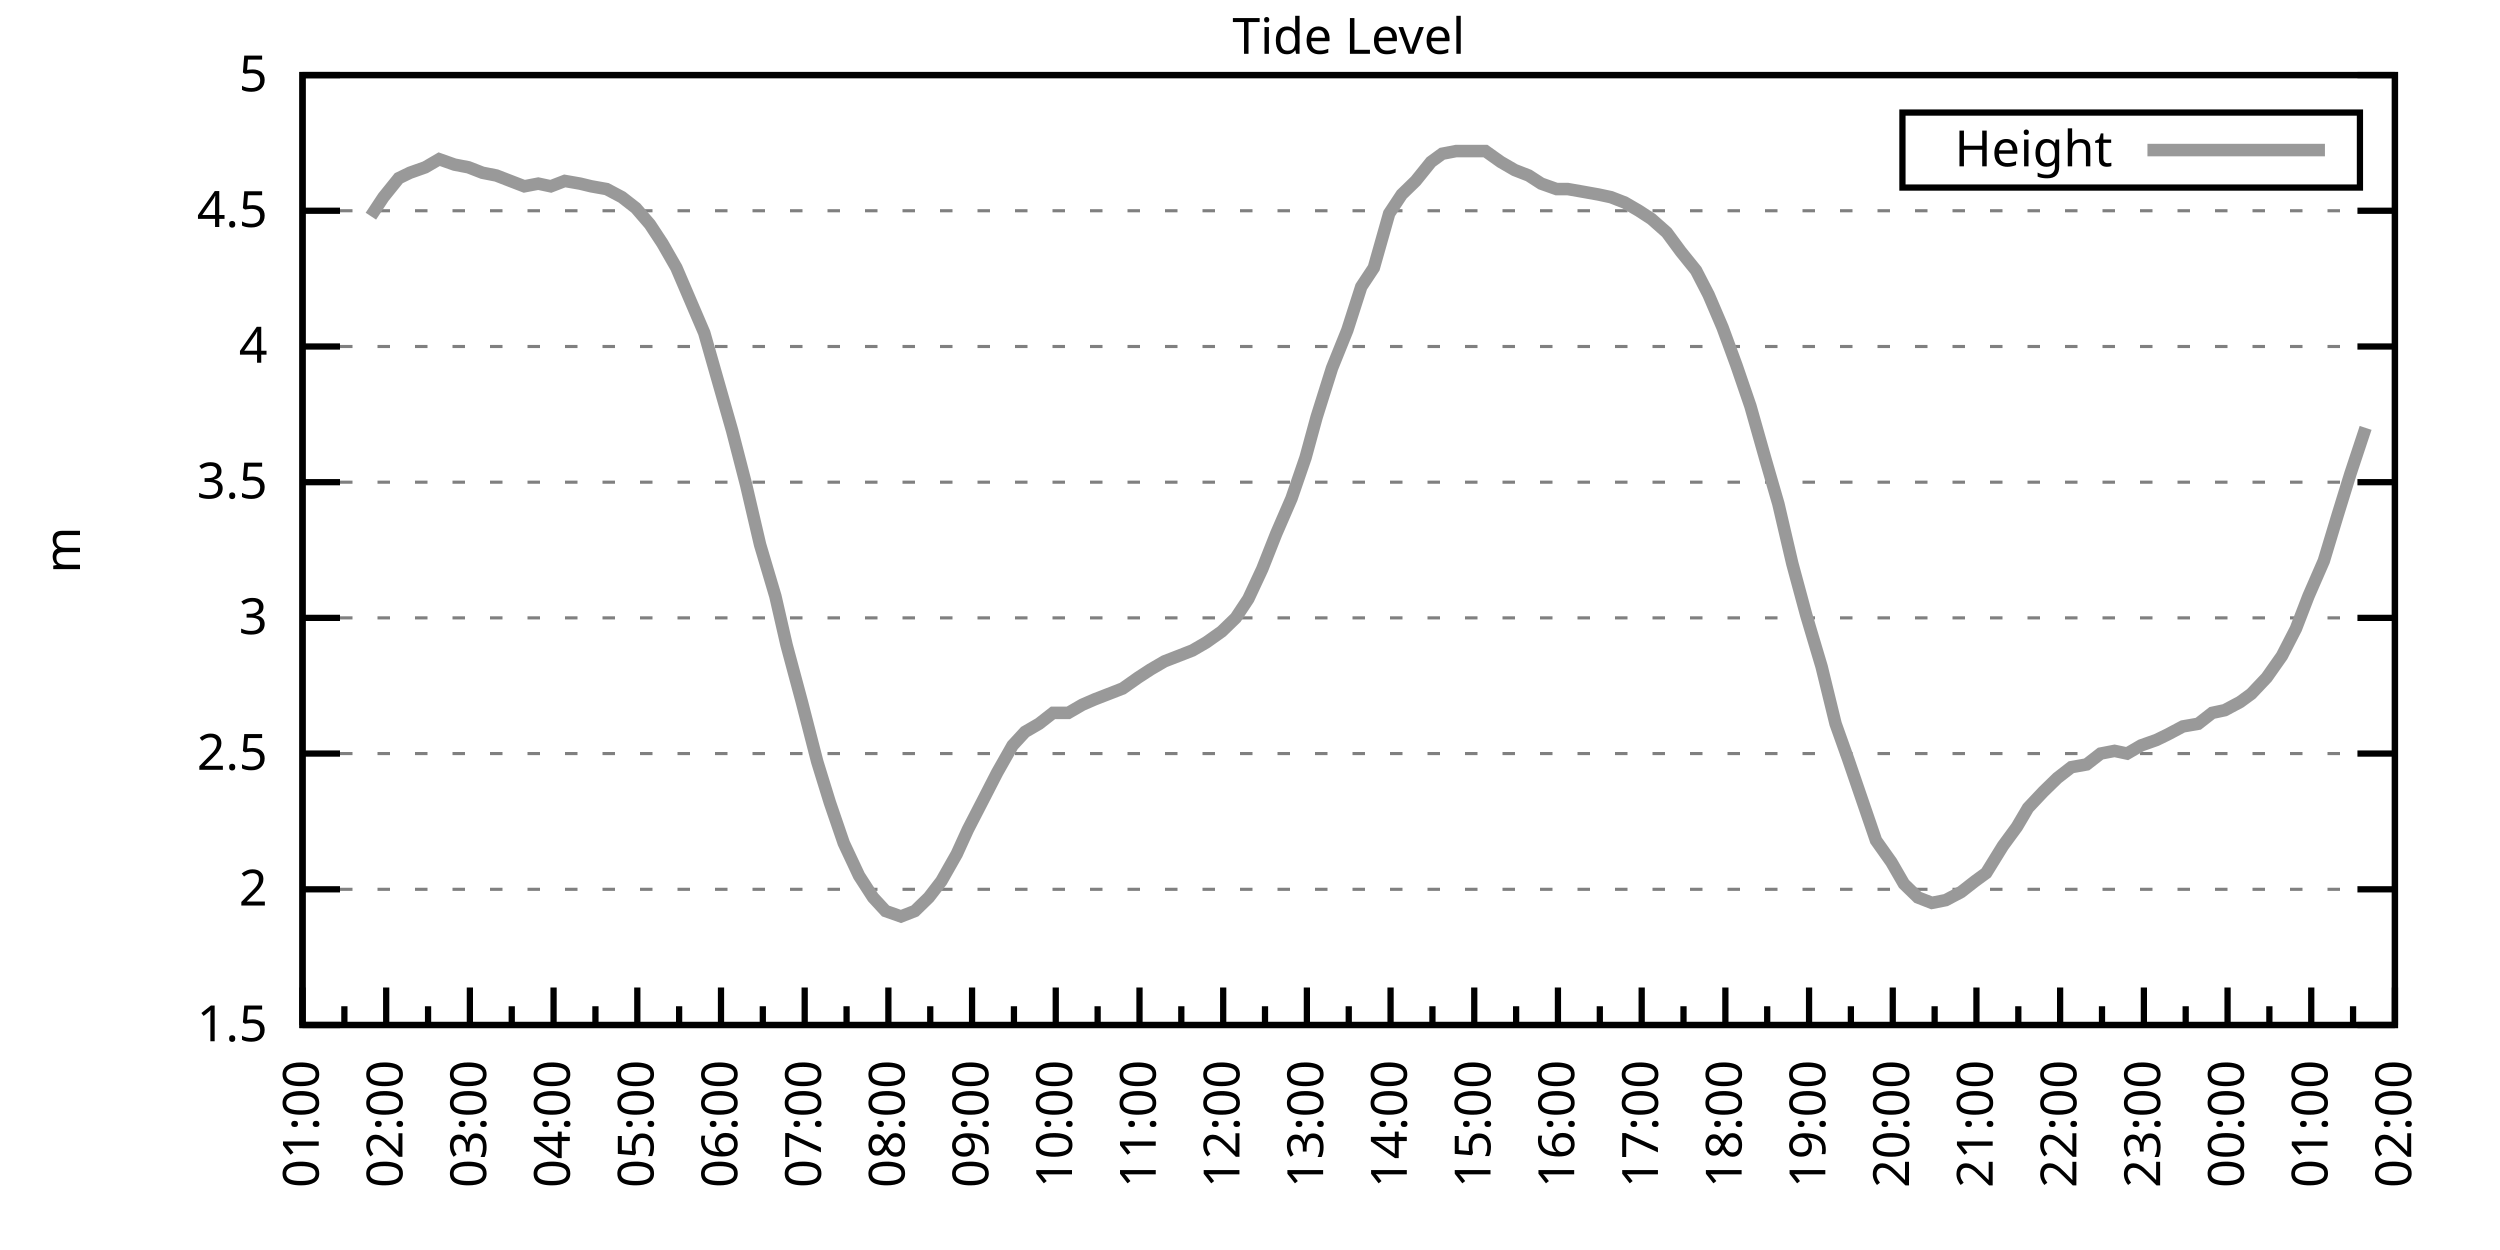
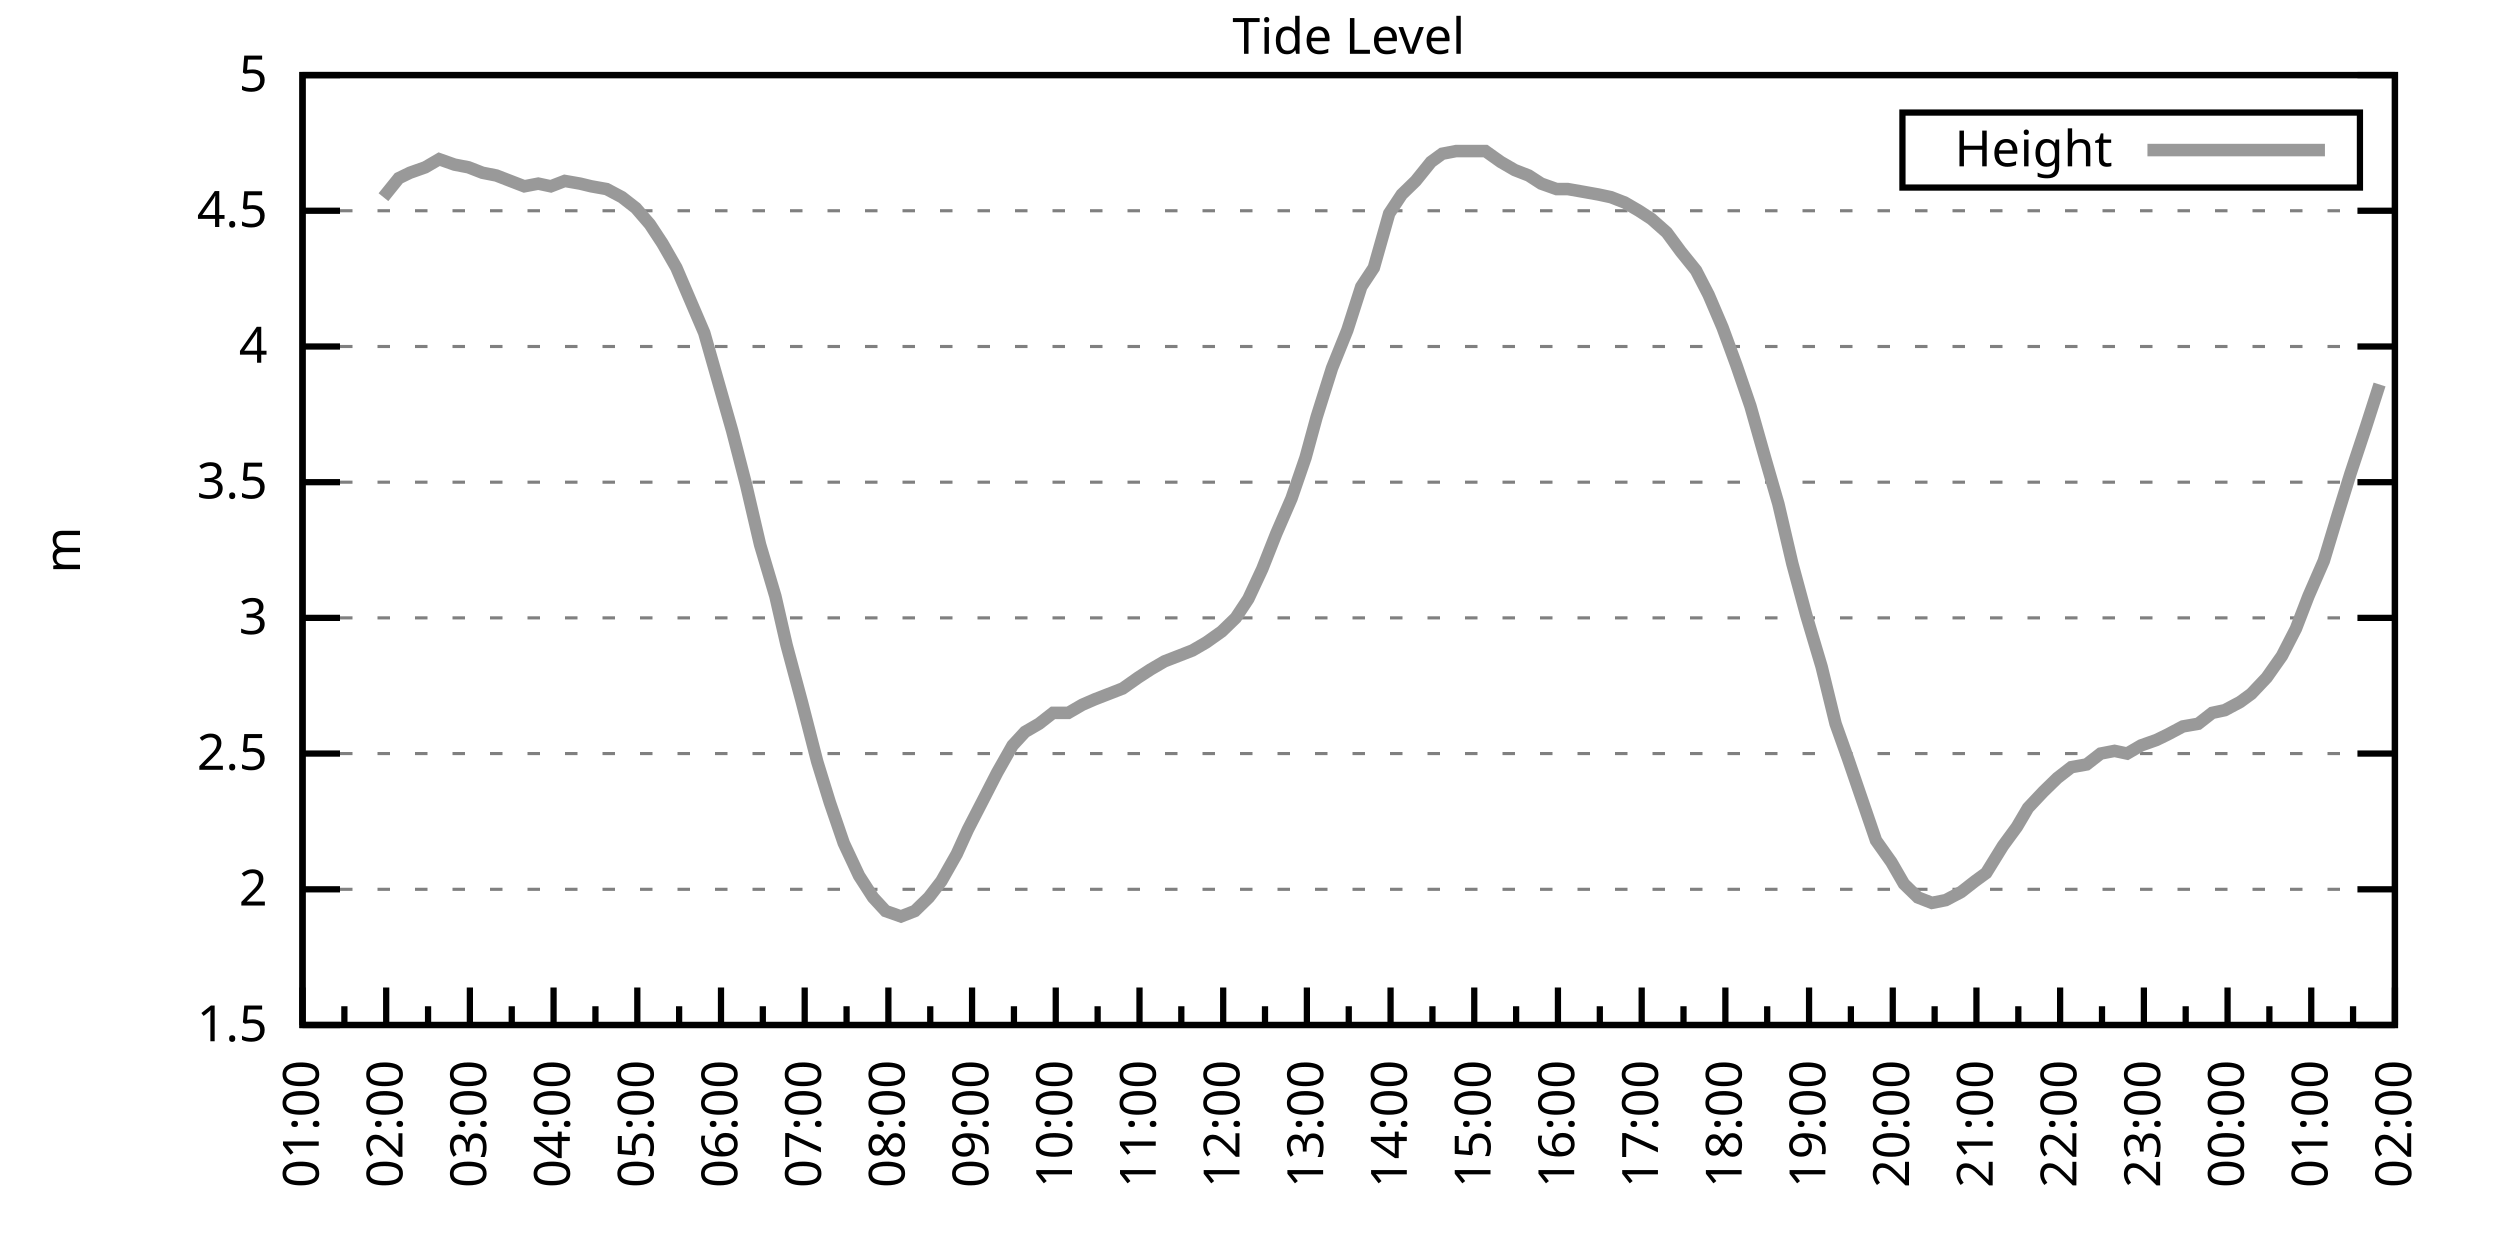
<svg xmlns="http://www.w3.org/2000/svg" xmlns:xlink="http://www.w3.org/1999/xlink" width="400" height="200" viewBox="0 0 400 200">
  <g id="gnuplot_canvas">
    <rect x="0" y="0" width="400" height="200" fill="none" />
    <defs>
      <circle id="gpDot" r="0.5" stroke-width="0.5" stroke="currentColor" />
      <path id="gpPt0" stroke-width="0.333" stroke="currentColor" d="M-1,0 h2 M0,-1 v2" />
      <path id="gpPt1" stroke-width="0.333" stroke="currentColor" d="M-1,-1 L1,1 M1,-1 L-1,1" />
      <path id="gpPt2" stroke-width="0.333" stroke="currentColor" d="M-1,0 L1,0 M0,-1 L0,1 M-1,-1 L1,1 M-1,1 L1,-1" />
      <rect id="gpPt3" stroke-width="0.333" stroke="currentColor" x="-1" y="-1" width="2" height="2" />
      <rect id="gpPt4" stroke-width="0.333" stroke="currentColor" fill="currentColor" x="-1" y="-1" width="2" height="2" />
      <circle id="gpPt5" stroke-width="0.333" stroke="currentColor" cx="0" cy="0" r="1" />
      <use xlink:href="#gpPt5" id="gpPt6" fill="currentColor" stroke="none" />
      <path id="gpPt7" stroke-width="0.333" stroke="currentColor" d="M0,-1.33 L-1.33,0.67 L1.33,0.67 z" />
      <use xlink:href="#gpPt7" id="gpPt8" fill="currentColor" stroke="none" />
      <use xlink:href="#gpPt7" id="gpPt9" stroke="currentColor" transform="rotate(180)" />
      <use xlink:href="#gpPt9" id="gpPt10" fill="currentColor" stroke="none" />
      <use xlink:href="#gpPt3" id="gpPt11" stroke="currentColor" transform="rotate(45)" />
      <use xlink:href="#gpPt11" id="gpPt12" fill="currentColor" stroke="none" />
      <path id="gpPt13" stroke-width="0.333" stroke="currentColor" d="M0,1.330 L1.265,0.411 L0.782,-1.067 L-0.782,-1.076 L-1.265,0.411 z" />
      <use xlink:href="#gpPt13" id="gpPt14" fill="currentColor" stroke="none" />
      <filter id="textbox" filterUnits="objectBoundingBox" x="0" y="0" height="1" width="1">
        <feFlood flood-color="white" flood-opacity="1" result="bgnd" />
        <feComposite in="SourceGraphic" in2="bgnd" operator="atop" />
      </filter>
      <filter id="greybox" filterUnits="objectBoundingBox" x="0" y="0" height="1" width="1">
        <feFlood flood-color="lightgrey" flood-opacity="1" result="grey" />
        <feComposite in="SourceGraphic" in2="grey" operator="atop" />
      </filter>
    </defs>
    <g fill="none" color="white" stroke="currentColor" stroke-width="1.00" stroke-linecap="butt" stroke-linejoin="miter">
</g>
    <g fill="none" color="black" stroke="currentColor" stroke-width="1.00" stroke-linecap="butt" stroke-linejoin="miter">
      <g stroke="none" shape-rendering="crispEdges">
        <polygon fill="rgb(255, 255, 255)" points="48.40,164.00 383.18,164.00 383.18,12.02 48.40,12.02 " />
      </g>
    </g>
    <g fill="none" color="black" stroke="currentColor" stroke-width="1.00" stroke-linecap="butt" stroke-linejoin="miter">
</g>
    <g fill="none" color="black" stroke="black" stroke-width="0.50" stroke-linecap="butt" stroke-linejoin="miter">
</g>
    <g fill="none" color="gray" stroke="currentColor" stroke-width="0.50" stroke-linecap="butt" stroke-linejoin="miter">
      <path stroke="gray" stroke-dasharray="2,4" class="gridline" d="M48.40,164.00 L383.19,164.00  " />
    </g>
    <g fill="none" color="gray" stroke="gray" stroke-width="1.00" stroke-linecap="butt" stroke-linejoin="miter">
</g>
    <g fill="none" color="black" stroke="currentColor" stroke-width="1.00" stroke-linecap="butt" stroke-linejoin="miter">
      <path stroke="black" d="M48.40,164.00 L54.40,164.00 M383.19,164.00 L377.19,164.00  " />
      <g transform="translate(42.80,166.60)" stroke="none" fill="black" font-family="Sans" font-size="8.00" text-anchor="end">
        <text>
          <tspan font-family="Sans"> 1.5</tspan>
        </text>
      </g>
    </g>
    <g fill="none" color="black" stroke="currentColor" stroke-width="1.00" stroke-linecap="butt" stroke-linejoin="miter">
</g>
    <g fill="none" color="black" stroke="black" stroke-width="0.50" stroke-linecap="butt" stroke-linejoin="miter">
</g>
    <g fill="none" color="gray" stroke="currentColor" stroke-width="0.50" stroke-linecap="butt" stroke-linejoin="miter">
      <path stroke="gray" stroke-dasharray="2,4" class="gridline" d="M48.40,142.29 L383.19,142.29  " />
    </g>
    <g fill="none" color="gray" stroke="gray" stroke-width="1.00" stroke-linecap="butt" stroke-linejoin="miter">
</g>
    <g fill="none" color="black" stroke="currentColor" stroke-width="1.00" stroke-linecap="butt" stroke-linejoin="miter">
      <path stroke="black" d="M48.40,142.29 L54.40,142.29 M383.19,142.29 L377.19,142.29  " />
      <g transform="translate(42.80,144.89)" stroke="none" fill="black" font-family="Sans" font-size="8.00" text-anchor="end">
        <text>
          <tspan font-family="Sans"> 2</tspan>
        </text>
      </g>
    </g>
    <g fill="none" color="black" stroke="currentColor" stroke-width="1.00" stroke-linecap="butt" stroke-linejoin="miter">
</g>
    <g fill="none" color="black" stroke="black" stroke-width="0.50" stroke-linecap="butt" stroke-linejoin="miter">
</g>
    <g fill="none" color="gray" stroke="currentColor" stroke-width="0.50" stroke-linecap="butt" stroke-linejoin="miter">
      <path stroke="gray" stroke-dasharray="2,4" class="gridline" d="M48.40,120.57 L383.19,120.57  " />
    </g>
    <g fill="none" color="gray" stroke="gray" stroke-width="1.00" stroke-linecap="butt" stroke-linejoin="miter">
</g>
    <g fill="none" color="black" stroke="currentColor" stroke-width="1.00" stroke-linecap="butt" stroke-linejoin="miter">
      <path stroke="black" d="M48.40,120.57 L54.40,120.57 M383.19,120.57 L377.19,120.57  " />
      <g transform="translate(42.80,123.17)" stroke="none" fill="black" font-family="Sans" font-size="8.00" text-anchor="end">
        <text>
          <tspan font-family="Sans"> 2.5</tspan>
        </text>
      </g>
    </g>
    <g fill="none" color="black" stroke="currentColor" stroke-width="1.00" stroke-linecap="butt" stroke-linejoin="miter">
</g>
    <g fill="none" color="black" stroke="black" stroke-width="0.50" stroke-linecap="butt" stroke-linejoin="miter">
</g>
    <g fill="none" color="gray" stroke="currentColor" stroke-width="0.50" stroke-linecap="butt" stroke-linejoin="miter">
      <path stroke="gray" stroke-dasharray="2,4" class="gridline" d="M48.40,98.86 L383.19,98.86  " />
    </g>
    <g fill="none" color="gray" stroke="gray" stroke-width="1.00" stroke-linecap="butt" stroke-linejoin="miter">
</g>
    <g fill="none" color="black" stroke="currentColor" stroke-width="1.00" stroke-linecap="butt" stroke-linejoin="miter">
      <path stroke="black" d="M48.40,98.86 L54.40,98.86 M383.19,98.86 L377.19,98.86  " />
      <g transform="translate(42.80,101.46)" stroke="none" fill="black" font-family="Sans" font-size="8.00" text-anchor="end">
        <text>
          <tspan font-family="Sans"> 3</tspan>
        </text>
      </g>
    </g>
    <g fill="none" color="black" stroke="currentColor" stroke-width="1.00" stroke-linecap="butt" stroke-linejoin="miter">
</g>
    <g fill="none" color="black" stroke="black" stroke-width="0.50" stroke-linecap="butt" stroke-linejoin="miter">
</g>
    <g fill="none" color="gray" stroke="currentColor" stroke-width="0.50" stroke-linecap="butt" stroke-linejoin="miter">
      <path stroke="gray" stroke-dasharray="2,4" class="gridline" d="M48.40,77.15 L383.19,77.15  " />
    </g>
    <g fill="none" color="gray" stroke="gray" stroke-width="1.00" stroke-linecap="butt" stroke-linejoin="miter">
</g>
    <g fill="none" color="black" stroke="currentColor" stroke-width="1.00" stroke-linecap="butt" stroke-linejoin="miter">
      <path stroke="black" d="M48.40,77.15 L54.40,77.15 M383.19,77.15 L377.19,77.15  " />
      <g transform="translate(42.80,79.75)" stroke="none" fill="black" font-family="Sans" font-size="8.00" text-anchor="end">
        <text>
          <tspan font-family="Sans"> 3.5</tspan>
        </text>
      </g>
    </g>
    <g fill="none" color="black" stroke="currentColor" stroke-width="1.00" stroke-linecap="butt" stroke-linejoin="miter">
</g>
    <g fill="none" color="black" stroke="black" stroke-width="0.50" stroke-linecap="butt" stroke-linejoin="miter">
</g>
    <g fill="none" color="gray" stroke="currentColor" stroke-width="0.50" stroke-linecap="butt" stroke-linejoin="miter">
      <path stroke="gray" stroke-dasharray="2,4" class="gridline" d="M48.40,55.44 L383.19,55.44  " />
    </g>
    <g fill="none" color="gray" stroke="gray" stroke-width="1.00" stroke-linecap="butt" stroke-linejoin="miter">
</g>
    <g fill="none" color="black" stroke="currentColor" stroke-width="1.00" stroke-linecap="butt" stroke-linejoin="miter">
      <path stroke="black" d="M48.40,55.44 L54.40,55.44 M383.19,55.44 L377.19,55.44  " />
      <g transform="translate(42.80,58.04)" stroke="none" fill="black" font-family="Sans" font-size="8.00" text-anchor="end">
        <text>
          <tspan font-family="Sans"> 4</tspan>
        </text>
      </g>
    </g>
    <g fill="none" color="black" stroke="currentColor" stroke-width="1.00" stroke-linecap="butt" stroke-linejoin="miter">
</g>
    <g fill="none" color="black" stroke="black" stroke-width="0.50" stroke-linecap="butt" stroke-linejoin="miter">
</g>
    <g fill="none" color="gray" stroke="currentColor" stroke-width="0.50" stroke-linecap="butt" stroke-linejoin="miter">
      <path stroke="gray" stroke-dasharray="2,4" class="gridline" d="M48.40,33.72 L383.19,33.72  " />
    </g>
    <g fill="none" color="gray" stroke="gray" stroke-width="1.00" stroke-linecap="butt" stroke-linejoin="miter">
</g>
    <g fill="none" color="black" stroke="currentColor" stroke-width="1.00" stroke-linecap="butt" stroke-linejoin="miter">
      <path stroke="black" d="M48.40,33.72 L54.40,33.72 M383.19,33.72 L377.19,33.72  " />
      <g transform="translate(42.80,36.32)" stroke="none" fill="black" font-family="Sans" font-size="8.00" text-anchor="end">
        <text>
          <tspan font-family="Sans"> 4.5</tspan>
        </text>
      </g>
    </g>
    <g fill="none" color="black" stroke="currentColor" stroke-width="1.00" stroke-linecap="butt" stroke-linejoin="miter">
</g>
    <g fill="none" color="black" stroke="black" stroke-width="0.50" stroke-linecap="butt" stroke-linejoin="miter">
</g>
    <g fill="none" color="gray" stroke="currentColor" stroke-width="0.50" stroke-linecap="butt" stroke-linejoin="miter">
      <path stroke="gray" stroke-dasharray="2,4" class="gridline" d="M48.40,12.01 L383.19,12.01  " />
    </g>
    <g fill="none" color="gray" stroke="gray" stroke-width="1.00" stroke-linecap="butt" stroke-linejoin="miter">
</g>
    <g fill="none" color="black" stroke="currentColor" stroke-width="1.00" stroke-linecap="butt" stroke-linejoin="miter">
      <path stroke="black" d="M48.40,12.01 L54.40,12.01 M383.19,12.01 L377.19,12.01  " />
      <g transform="translate(42.80,14.61)" stroke="none" fill="black" font-family="Sans" font-size="8.00" text-anchor="end">
        <text>
          <tspan font-family="Sans"> 5</tspan>
        </text>
      </g>
    </g>
    <g fill="none" color="black" stroke="currentColor" stroke-width="1.00" stroke-linecap="butt" stroke-linejoin="miter">
      <path stroke="black" d="M48.40,164.00 L48.40,158.00  " />
      <g transform="translate(51.00,169.60) rotate(270)" stroke="none" fill="black" font-family="Sans" font-size="8.00" text-anchor="end">
        <text>
          <tspan font-family="Sans">01:00</tspan>
        </text>
      </g>
    </g>
    <g fill="none" color="black" stroke="currentColor" stroke-width="1.00" stroke-linecap="butt" stroke-linejoin="miter">
      <path stroke="black" d="M55.10,164.00 L55.10,161.00 M61.79,164.00 L61.79,158.00  " />
      <g transform="translate(64.39,169.60) rotate(270)" stroke="none" fill="black" font-family="Sans" font-size="8.00" text-anchor="end">
        <text>
          <tspan font-family="Sans">02:00</tspan>
        </text>
      </g>
    </g>
    <g fill="none" color="black" stroke="currentColor" stroke-width="1.00" stroke-linecap="butt" stroke-linejoin="miter">
      <path stroke="black" d="M68.49,164.00 L68.49,161.00 M75.18,164.00 L75.18,158.00  " />
      <g transform="translate(77.78,169.60) rotate(270)" stroke="none" fill="black" font-family="Sans" font-size="8.00" text-anchor="end">
        <text>
          <tspan font-family="Sans">03:00</tspan>
        </text>
      </g>
    </g>
    <g fill="none" color="black" stroke="currentColor" stroke-width="1.00" stroke-linecap="butt" stroke-linejoin="miter">
      <path stroke="black" d="M81.88,164.00 L81.88,161.00 M88.57,164.00 L88.57,158.00  " />
      <g transform="translate(91.17,169.60) rotate(270)" stroke="none" fill="black" font-family="Sans" font-size="8.00" text-anchor="end">
        <text>
          <tspan font-family="Sans">04:00</tspan>
        </text>
      </g>
    </g>
    <g fill="none" color="black" stroke="currentColor" stroke-width="1.00" stroke-linecap="butt" stroke-linejoin="miter">
      <path stroke="black" d="M95.27,164.00 L95.27,161.00 M101.97,164.00 L101.97,158.00  " />
      <g transform="translate(104.57,169.60) rotate(270)" stroke="none" fill="black" font-family="Sans" font-size="8.00" text-anchor="end">
        <text>
          <tspan font-family="Sans">05:00</tspan>
        </text>
      </g>
    </g>
    <g fill="none" color="black" stroke="currentColor" stroke-width="1.00" stroke-linecap="butt" stroke-linejoin="miter">
      <path stroke="black" d="M108.66,164.00 L108.66,161.00 M115.36,164.00 L115.36,158.00  " />
      <g transform="translate(117.96,169.60) rotate(270)" stroke="none" fill="black" font-family="Sans" font-size="8.00" text-anchor="end">
        <text>
          <tspan font-family="Sans">06:00</tspan>
        </text>
      </g>
    </g>
    <g fill="none" color="black" stroke="currentColor" stroke-width="1.00" stroke-linecap="butt" stroke-linejoin="miter">
      <path stroke="black" d="M122.05,164.00 L122.05,161.00 M128.75,164.00 L128.75,158.00  " />
      <g transform="translate(131.35,169.60) rotate(270)" stroke="none" fill="black" font-family="Sans" font-size="8.00" text-anchor="end">
        <text>
          <tspan font-family="Sans">07:00</tspan>
        </text>
      </g>
    </g>
    <g fill="none" color="black" stroke="currentColor" stroke-width="1.00" stroke-linecap="butt" stroke-linejoin="miter">
      <path stroke="black" d="M135.45,164.00 L135.45,161.00 M142.14,164.00 L142.14,158.00  " />
      <g transform="translate(144.74,169.60) rotate(270)" stroke="none" fill="black" font-family="Sans" font-size="8.00" text-anchor="end">
        <text>
          <tspan font-family="Sans">08:00</tspan>
        </text>
      </g>
    </g>
    <g fill="none" color="black" stroke="currentColor" stroke-width="1.00" stroke-linecap="butt" stroke-linejoin="miter">
      <path stroke="black" d="M148.84,164.00 L148.84,161.00 M155.53,164.00 L155.53,158.00  " />
      <g transform="translate(158.13,169.60) rotate(270)" stroke="none" fill="black" font-family="Sans" font-size="8.00" text-anchor="end">
        <text>
          <tspan font-family="Sans">09:00</tspan>
        </text>
      </g>
    </g>
    <g fill="none" color="black" stroke="currentColor" stroke-width="1.00" stroke-linecap="butt" stroke-linejoin="miter">
      <path stroke="black" d="M162.23,164.00 L162.23,161.00 M168.92,164.00 L168.92,158.00  " />
      <g transform="translate(171.52,169.60) rotate(270)" stroke="none" fill="black" font-family="Sans" font-size="8.00" text-anchor="end">
        <text>
          <tspan font-family="Sans">10:00</tspan>
        </text>
      </g>
    </g>
    <g fill="none" color="black" stroke="currentColor" stroke-width="1.00" stroke-linecap="butt" stroke-linejoin="miter">
      <path stroke="black" d="M175.62,164.00 L175.62,161.00 M182.32,164.00 L182.32,158.00  " />
      <g transform="translate(184.92,169.60) rotate(270)" stroke="none" fill="black" font-family="Sans" font-size="8.00" text-anchor="end">
        <text>
          <tspan font-family="Sans">11:00</tspan>
        </text>
      </g>
    </g>
    <g fill="none" color="black" stroke="currentColor" stroke-width="1.00" stroke-linecap="butt" stroke-linejoin="miter">
      <path stroke="black" d="M189.01,164.00 L189.01,161.00 M195.71,164.00 L195.71,158.00  " />
      <g transform="translate(198.31,169.60) rotate(270)" stroke="none" fill="black" font-family="Sans" font-size="8.00" text-anchor="end">
        <text>
          <tspan font-family="Sans">12:00</tspan>
        </text>
      </g>
    </g>
    <g fill="none" color="black" stroke="currentColor" stroke-width="1.00" stroke-linecap="butt" stroke-linejoin="miter">
      <path stroke="black" d="M202.40,164.00 L202.40,161.00 M209.10,164.00 L209.10,158.00  " />
      <g transform="translate(211.70,169.60) rotate(270)" stroke="none" fill="black" font-family="Sans" font-size="8.00" text-anchor="end">
        <text>
          <tspan font-family="Sans">13:00</tspan>
        </text>
      </g>
    </g>
    <g fill="none" color="black" stroke="currentColor" stroke-width="1.00" stroke-linecap="butt" stroke-linejoin="miter">
      <path stroke="black" d="M215.80,164.00 L215.80,161.00 M222.49,164.00 L222.49,158.00  " />
      <g transform="translate(225.09,169.60) rotate(270)" stroke="none" fill="black" font-family="Sans" font-size="8.00" text-anchor="end">
        <text>
          <tspan font-family="Sans">14:00</tspan>
        </text>
      </g>
    </g>
    <g fill="none" color="black" stroke="currentColor" stroke-width="1.00" stroke-linecap="butt" stroke-linejoin="miter">
      <path stroke="black" d="M229.19,164.00 L229.19,161.00 M235.88,164.00 L235.88,158.00  " />
      <g transform="translate(238.48,169.60) rotate(270)" stroke="none" fill="black" font-family="Sans" font-size="8.00" text-anchor="end">
        <text>
          <tspan font-family="Sans">15:00</tspan>
        </text>
      </g>
    </g>
    <g fill="none" color="black" stroke="currentColor" stroke-width="1.00" stroke-linecap="butt" stroke-linejoin="miter">
      <path stroke="black" d="M242.58,164.00 L242.58,161.00 M249.27,164.00 L249.27,158.00  " />
      <g transform="translate(251.87,169.60) rotate(270)" stroke="none" fill="black" font-family="Sans" font-size="8.00" text-anchor="end">
        <text>
          <tspan font-family="Sans">16:00</tspan>
        </text>
      </g>
    </g>
    <g fill="none" color="black" stroke="currentColor" stroke-width="1.00" stroke-linecap="butt" stroke-linejoin="miter">
      <path stroke="black" d="M255.97,164.00 L255.97,161.00 M262.67,164.00 L262.67,158.00  " />
      <g transform="translate(265.27,169.60) rotate(270)" stroke="none" fill="black" font-family="Sans" font-size="8.00" text-anchor="end">
        <text>
          <tspan font-family="Sans">17:00</tspan>
        </text>
      </g>
    </g>
    <g fill="none" color="black" stroke="currentColor" stroke-width="1.00" stroke-linecap="butt" stroke-linejoin="miter">
      <path stroke="black" d="M269.36,164.00 L269.36,161.00 M276.06,164.00 L276.06,158.00  " />
      <g transform="translate(278.66,169.60) rotate(270)" stroke="none" fill="black" font-family="Sans" font-size="8.00" text-anchor="end">
        <text>
          <tspan font-family="Sans">18:00</tspan>
        </text>
      </g>
    </g>
    <g fill="none" color="black" stroke="currentColor" stroke-width="1.00" stroke-linecap="butt" stroke-linejoin="miter">
      <path stroke="black" d="M282.75,164.00 L282.75,161.00 M289.45,164.00 L289.45,158.00  " />
      <g transform="translate(292.05,169.60) rotate(270)" stroke="none" fill="black" font-family="Sans" font-size="8.00" text-anchor="end">
        <text>
          <tspan font-family="Sans">19:00</tspan>
        </text>
      </g>
    </g>
    <g fill="none" color="black" stroke="currentColor" stroke-width="1.00" stroke-linecap="butt" stroke-linejoin="miter">
      <path stroke="black" d="M296.14,164.00 L296.14,161.00 M302.84,164.00 L302.84,158.00  " />
      <g transform="translate(305.44,169.60) rotate(270)" stroke="none" fill="black" font-family="Sans" font-size="8.00" text-anchor="end">
        <text>
          <tspan font-family="Sans">20:00</tspan>
        </text>
      </g>
    </g>
    <g fill="none" color="black" stroke="currentColor" stroke-width="1.00" stroke-linecap="butt" stroke-linejoin="miter">
      <path stroke="black" d="M309.54,164.00 L309.54,161.00 M316.23,164.00 L316.23,158.00  " />
      <g transform="translate(318.83,169.60) rotate(270)" stroke="none" fill="black" font-family="Sans" font-size="8.00" text-anchor="end">
        <text>
          <tspan font-family="Sans">21:00</tspan>
        </text>
      </g>
    </g>
    <g fill="none" color="black" stroke="currentColor" stroke-width="1.00" stroke-linecap="butt" stroke-linejoin="miter">
      <path stroke="black" d="M322.93,164.00 L322.93,161.00 M329.62,164.00 L329.62,158.00  " />
      <g transform="translate(332.22,169.60) rotate(270)" stroke="none" fill="black" font-family="Sans" font-size="8.00" text-anchor="end">
        <text>
          <tspan font-family="Sans">22:00</tspan>
        </text>
      </g>
    </g>
    <g fill="none" color="black" stroke="currentColor" stroke-width="1.00" stroke-linecap="butt" stroke-linejoin="miter">
      <path stroke="black" d="M336.32,164.00 L336.32,161.00 M343.02,164.00 L343.02,158.00  " />
      <g transform="translate(345.62,169.60) rotate(270)" stroke="none" fill="black" font-family="Sans" font-size="8.00" text-anchor="end">
        <text>
          <tspan font-family="Sans">23:00</tspan>
        </text>
      </g>
    </g>
    <g fill="none" color="black" stroke="currentColor" stroke-width="1.00" stroke-linecap="butt" stroke-linejoin="miter">
      <path stroke="black" d="M349.71,164.00 L349.71,161.00 M356.41,164.00 L356.41,158.00  " />
      <g transform="translate(359.01,169.60) rotate(270)" stroke="none" fill="black" font-family="Sans" font-size="8.00" text-anchor="end">
        <text>
          <tspan font-family="Sans">00:00</tspan>
        </text>
      </g>
    </g>
    <g fill="none" color="black" stroke="currentColor" stroke-width="1.00" stroke-linecap="butt" stroke-linejoin="miter">
      <path stroke="black" d="M363.10,164.00 L363.10,161.00 M369.80,164.00 L369.80,158.00  " />
      <g transform="translate(372.40,169.60) rotate(270)" stroke="none" fill="black" font-family="Sans" font-size="8.00" text-anchor="end">
        <text>
          <tspan font-family="Sans">01:00</tspan>
        </text>
      </g>
    </g>
    <g fill="none" color="black" stroke="currentColor" stroke-width="1.00" stroke-linecap="butt" stroke-linejoin="miter">
      <path stroke="black" d="M376.49,164.00 L376.49,161.00 M383.19,164.00 L383.19,158.00  " />
      <g transform="translate(385.79,169.60) rotate(270)" stroke="none" fill="black" font-family="Sans" font-size="8.00" text-anchor="end">
        <text>
          <tspan font-family="Sans">02:00</tspan>
        </text>
      </g>
    </g>
    <g fill="none" color="black" stroke="currentColor" stroke-width="1.00" stroke-linecap="butt" stroke-linejoin="miter">
</g>
    <g fill="none" color="black" stroke="currentColor" stroke-width="1.00" stroke-linecap="butt" stroke-linejoin="miter">
      <path stroke="black" d="M48.40,12.01 L48.40,164.00 L383.19,164.00 L383.19,12.01 L48.40,12.01 Z  " />
    </g>
    <g fill="none" color="black" stroke="currentColor" stroke-width="1.00" stroke-linecap="butt" stroke-linejoin="miter">
      <g transform="translate(12.80,88.01) rotate(270)" stroke="none" fill="black" font-family="Sans" font-size="8.00" text-anchor="middle">
        <text>
          <tspan font-family="Sans">m</tspan>
        </text>
      </g>
    </g>
    <g fill="none" color="black" stroke="currentColor" stroke-width="1.00" stroke-linecap="butt" stroke-linejoin="miter">
</g>
    <g fill="none" color="black" stroke="currentColor" stroke-width="1.00" stroke-linecap="butt" stroke-linejoin="miter">
      <path stroke="black" d="M304.39,30.01 L304.39,18.01 L377.59,18.01 L377.59,30.01 L304.39,30.01 Z  " />
    </g>
    <g id="Tide_level_plot_1">
      <g fill="none" color="white" stroke="black" stroke-width="2.00" stroke-linecap="butt" stroke-linejoin="miter">
</g>
      <g fill="none" color="black" stroke="currentColor" stroke-width="2.00" stroke-linecap="butt" stroke-linejoin="miter">
        <g transform="translate(337.99,26.61)" stroke="none" fill="black" font-family="Sans" font-size="8.00" text-anchor="end">
          <text>
            <tspan font-family="Sans">Height</tspan>
          </text>
        </g>
      </g>
      <g fill="none" color="black" stroke="currentColor" stroke-width="2.00" stroke-linecap="butt" stroke-linejoin="miter">
-         <path stroke="rgb(153, 153, 153)" d="M343.59,24.01 L371.99,24.01 M59.34,34.59 L61.35,31.55 L63.80,28.51 L65.59,27.64 L68.04,26.77 L70.27,25.47   L72.73,26.34 L74.96,26.77 L77.19,27.64 L79.42,28.08 L81.66,28.95 L83.89,29.81 L86.12,29.38 L88.13,29.81   L90.36,28.95 L92.82,29.38 L94.60,29.81 L97.06,30.25 L99.51,31.55 L101.74,33.29 L103.98,35.89 L105.98,38.93   L108.22,42.84 L110.45,48.05 L112.68,53.26 L114.91,61.08 L117.14,68.90 L119.38,77.58 L121.61,87.14 L124.06,95.39   L125.85,103.20 L128.30,112.32 L130.76,121.88 L132.77,128.39 L135.00,134.90 L137.45,140.12 L139.69,143.59 L141.69,145.76   L144.15,146.63 L146.38,145.76 L148.61,143.59 L150.62,140.98 L153.08,136.64 L154.86,132.73 L157.32,127.96 L159.55,123.61   L162.01,119.27 L164.01,117.10 L166.25,115.80 L168.48,114.06 L170.93,114.06 L173.17,112.76 L175.17,111.89 L177.41,111.02   L179.64,110.15 L182.09,108.42 L184.10,107.11 L186.33,105.81 L188.57,104.94 L190.80,104.07 L193.03,102.77 L195.48,101.03   L197.72,98.86 L199.73,95.82 L201.96,91.04 L204.19,85.40 L206.64,79.75 L208.88,73.24 L210.66,66.73 L213.12,58.91   L215.57,52.83 L217.80,45.88 L219.81,42.84 L222.27,34.16 L224.28,31.12 L226.51,28.95 L228.96,25.91 L230.75,24.60   L232.98,24.17 L237.67,24.17 L240.12,25.91 L242.36,27.21 L244.59,28.08 L246.60,29.38 L249.05,30.25 L250.84,30.25   L253.29,30.68 L255.75,31.12 L257.76,31.55 L259.99,32.42 L262.22,33.72 L264.23,35.03 L266.68,37.20 L268.92,40.24   L271.37,43.28 L273.38,47.18 L275.61,52.40 L277.84,58.48 L280.07,64.99 L282.53,73.67 L284.54,80.62 L286.77,90.18   L289.00,98.43 L291.46,106.68 L293.69,115.80 L295.70,121.44 L297.93,127.96 L300.16,134.47 L302.62,137.94 L304.63,141.42   L306.86,143.59 L309.09,144.46 L311.32,144.02 L313.78,142.72 L316.01,140.98 L317.79,139.68 L320.47,135.34 L322.70,132.30   L324.49,129.26 L326.95,126.65 L329.18,124.48 L331.41,122.75 L333.86,122.31 L336.10,120.57 L338.33,120.14 L340.34,120.57   L342.57,119.27 L345.02,118.40 L346.81,117.53 L349.26,116.23 L351.72,115.80 L353.95,114.06 L355.96,113.63 L358.42,112.32   L360.20,111.02 L362.66,108.42 L365.11,104.94 L367.34,100.60 L369.35,95.39 L371.81,89.74 L374.04,82.36 L376.05,75.85   L378.50,68.46  " />
+         <path stroke="rgb(153, 153, 153)" d="M343.59,24.01 L371.99,24.01 M61.35,31.55 L63.80,28.51 L65.59,27.64 L68.04,26.77 L70.27,25.47 L72.73,26.34   L74.96,26.77 L77.19,27.64 L79.42,28.08 L81.66,28.95 L83.89,29.81 L86.12,29.38 L88.13,29.81 L90.36,28.95   L92.82,29.38 L94.60,29.81 L97.06,30.25 L99.51,31.55 L101.74,33.29 L103.98,35.89 L105.98,38.93 L108.22,42.84   L110.45,48.05 L112.68,53.26 L114.91,61.08 L117.14,68.90 L119.38,77.58 L121.61,87.14 L124.06,95.39 L125.85,103.20   L128.30,112.32 L130.76,121.88 L132.77,128.39 L135.00,134.90 L137.45,140.12 L139.69,143.59 L141.69,145.76 L144.15,146.63   L146.38,145.76 L148.61,143.59 L150.62,140.98 L153.08,136.64 L154.86,132.73 L157.32,127.96 L159.55,123.61 L162.01,119.27   L164.01,117.10 L166.25,115.80 L168.48,114.06 L170.93,114.06 L173.17,112.76 L175.17,111.89 L177.41,111.02 L179.64,110.15   L182.09,108.42 L184.10,107.11 L186.33,105.81 L188.57,104.94 L190.80,104.07 L193.03,102.77 L195.48,101.03 L197.72,98.86   L199.73,95.82 L201.96,91.04 L204.19,85.40 L206.64,79.75 L208.88,73.24 L210.66,66.73 L213.12,58.91 L215.57,52.83   L217.80,45.88 L219.81,42.84 L222.27,34.16 L224.28,31.12 L226.51,28.95 L228.96,25.91 L230.75,24.60 L232.98,24.17   L237.67,24.17 L240.12,25.91 L242.36,27.21 L244.59,28.08 L246.60,29.38 L249.05,30.25 L250.84,30.25 L253.29,30.68   L255.75,31.12 L257.76,31.55 L259.99,32.42 L262.22,33.72 L264.23,35.03 L266.68,37.20 L268.92,40.24 L271.37,43.28   L273.38,47.18 L275.61,52.40 L277.84,58.48 L280.07,64.99 L282.53,73.67 L284.54,80.62 L286.77,90.18 L289.00,98.43   L291.46,106.68 L293.69,115.80 L295.70,121.44 L297.93,127.96 L300.16,134.47 L302.62,137.94 L304.63,141.42 L306.86,143.59   L309.09,144.46 L311.32,144.02 L313.78,142.72 L316.01,140.98 L317.79,139.68 L320.47,135.34 L322.70,132.30 L324.49,129.26   L326.95,126.65 L329.18,124.48 L331.41,122.75 L333.86,122.31 L336.10,120.57 L338.33,120.14 L340.34,120.57 L342.57,119.27   L345.02,118.40 L346.81,117.53 L349.26,116.23 L351.72,115.80 L353.95,114.06 L355.96,113.63 L358.42,112.32 L360.20,111.02   L362.66,108.42 L365.11,104.94 L367.34,100.60 L369.35,95.39 L371.81,89.74 L374.04,82.36 L376.05,75.85 L378.50,68.46   L380.73,61.52  " />
      </g>
    </g>
    <g fill="none" color="black" stroke="currentColor" stroke-width="2.00" stroke-linecap="butt" stroke-linejoin="miter">
</g>
    <g fill="none" color="black" stroke="black" stroke-width="1.00" stroke-linecap="butt" stroke-linejoin="miter">
</g>
    <g fill="none" color="black" stroke="currentColor" stroke-width="1.00" stroke-linecap="butt" stroke-linejoin="miter">
      <path stroke="black" d="M48.40,12.01 L48.40,164.00 L383.19,164.00 L383.19,12.01 L48.40,12.01 Z  " />
    </g>
    <g fill="none" color="black" stroke="currentColor" stroke-width="1.00" stroke-linecap="butt" stroke-linejoin="miter">
      <g transform="translate(215.79,8.61)" stroke="none" fill="black" font-family="Sans" font-size="8.00" text-anchor="middle">
        <text>
          <tspan font-family="Sans">Tide Level</tspan>
        </text>
      </g>
    </g>
    <g fill="none" color="black" stroke="currentColor" stroke-width="1.00" stroke-linecap="butt" stroke-linejoin="miter">
</g>
  </g>
</svg>
